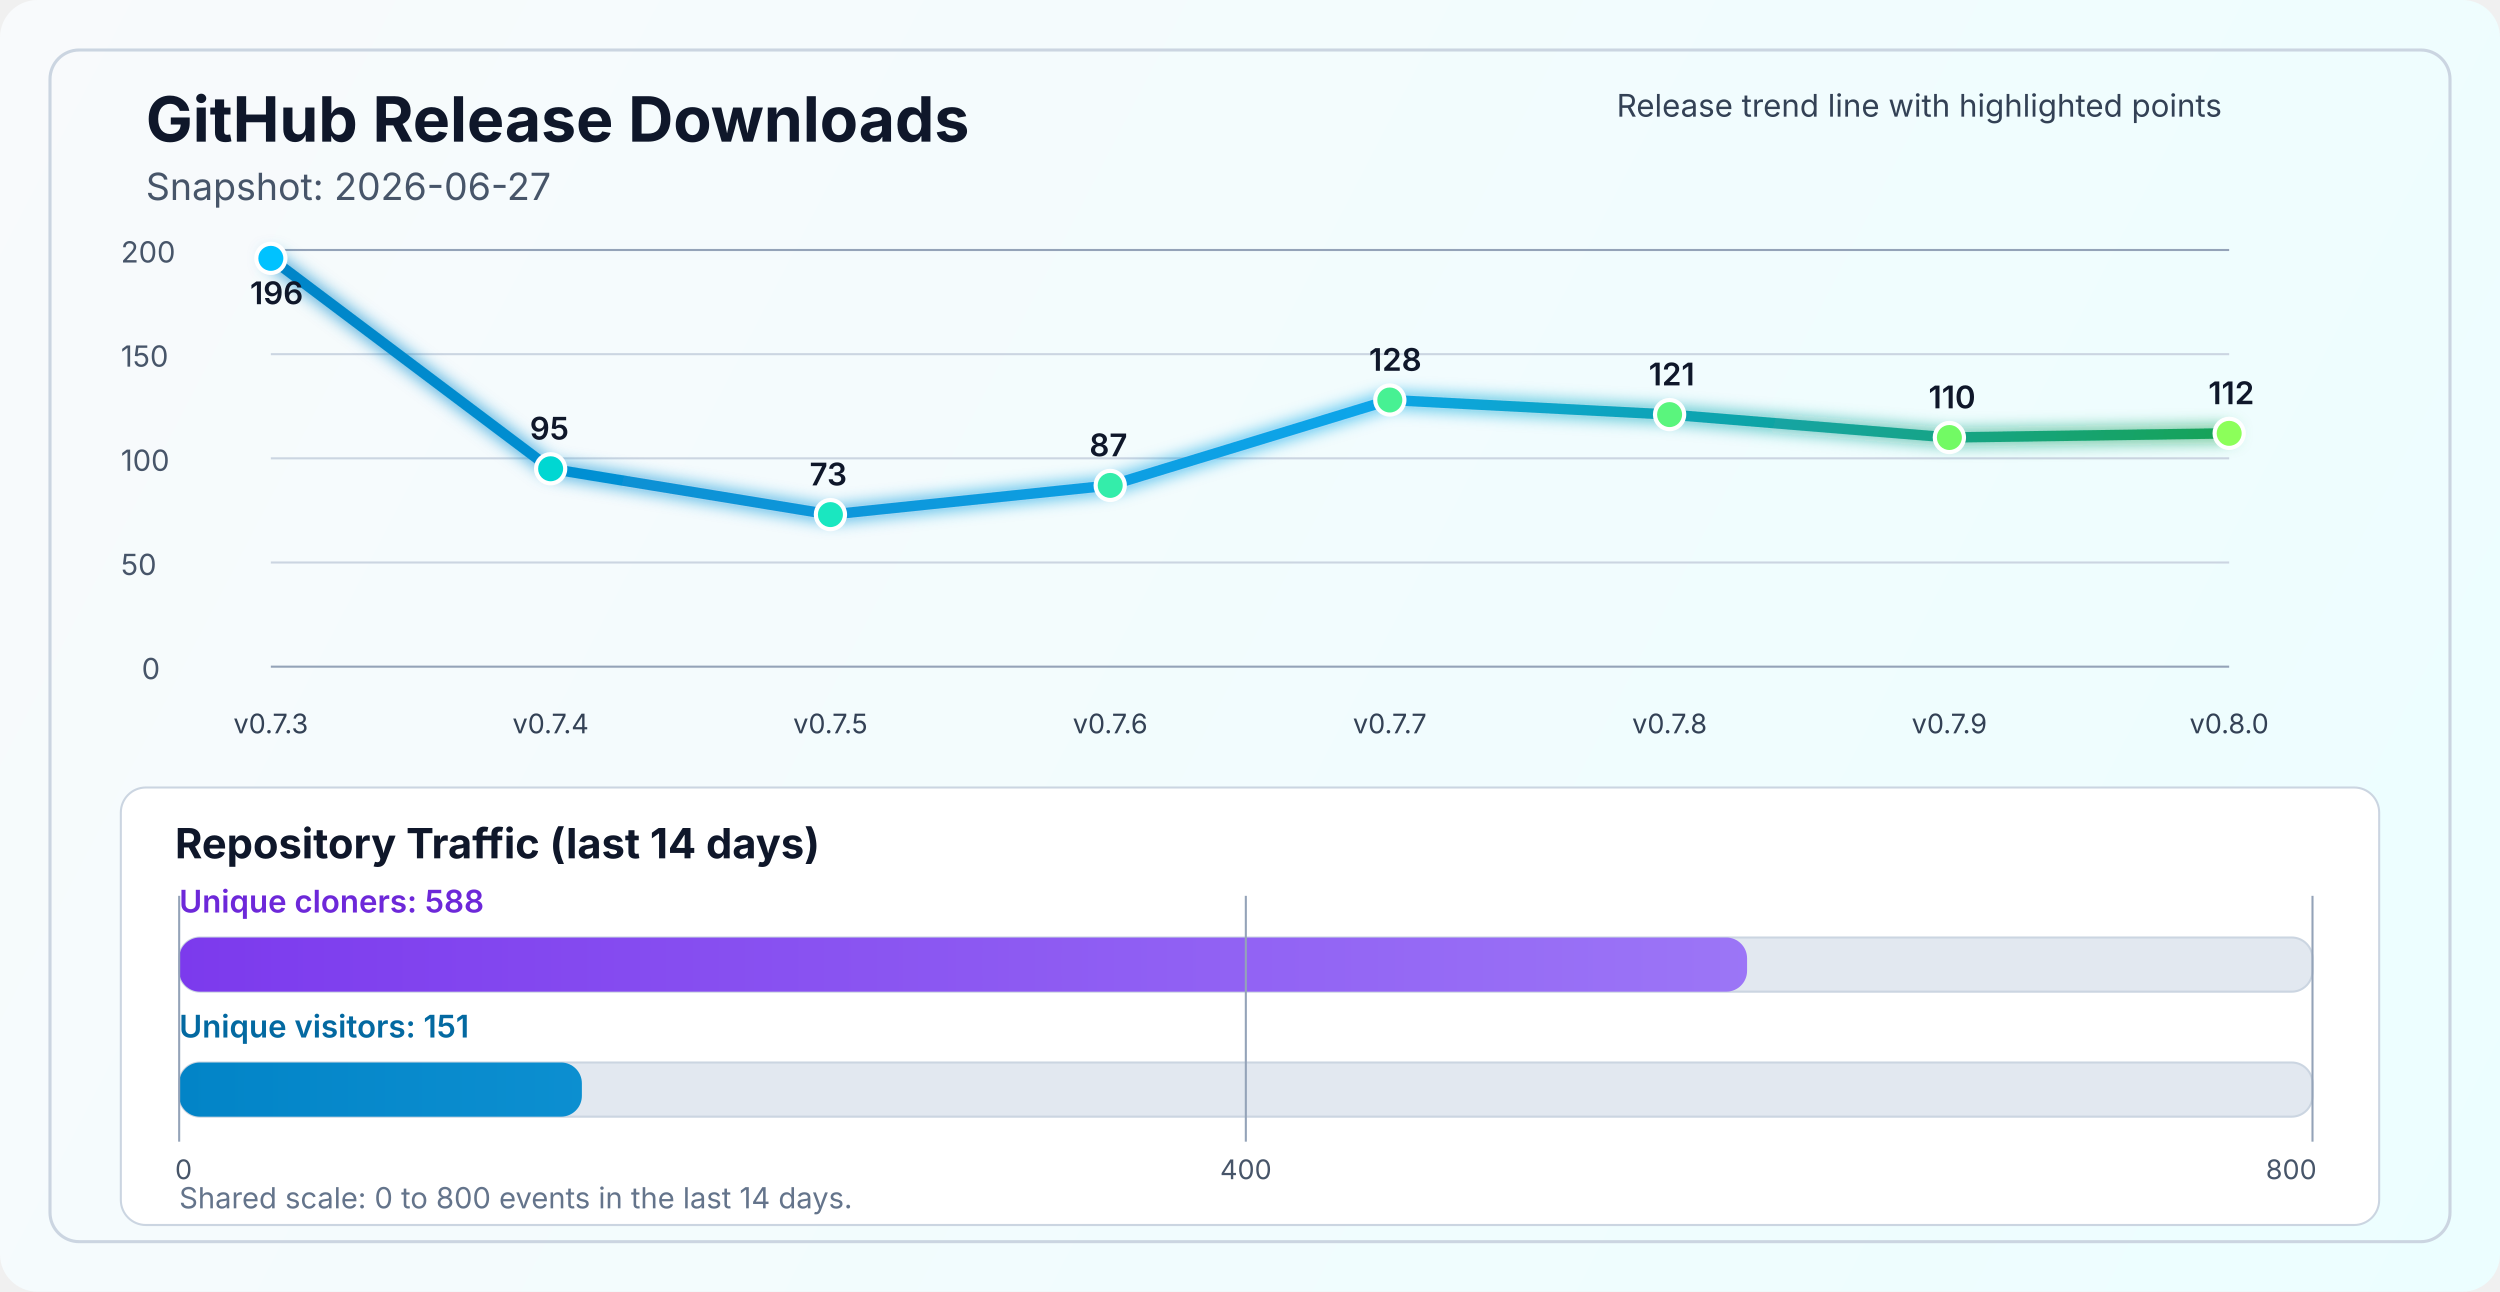
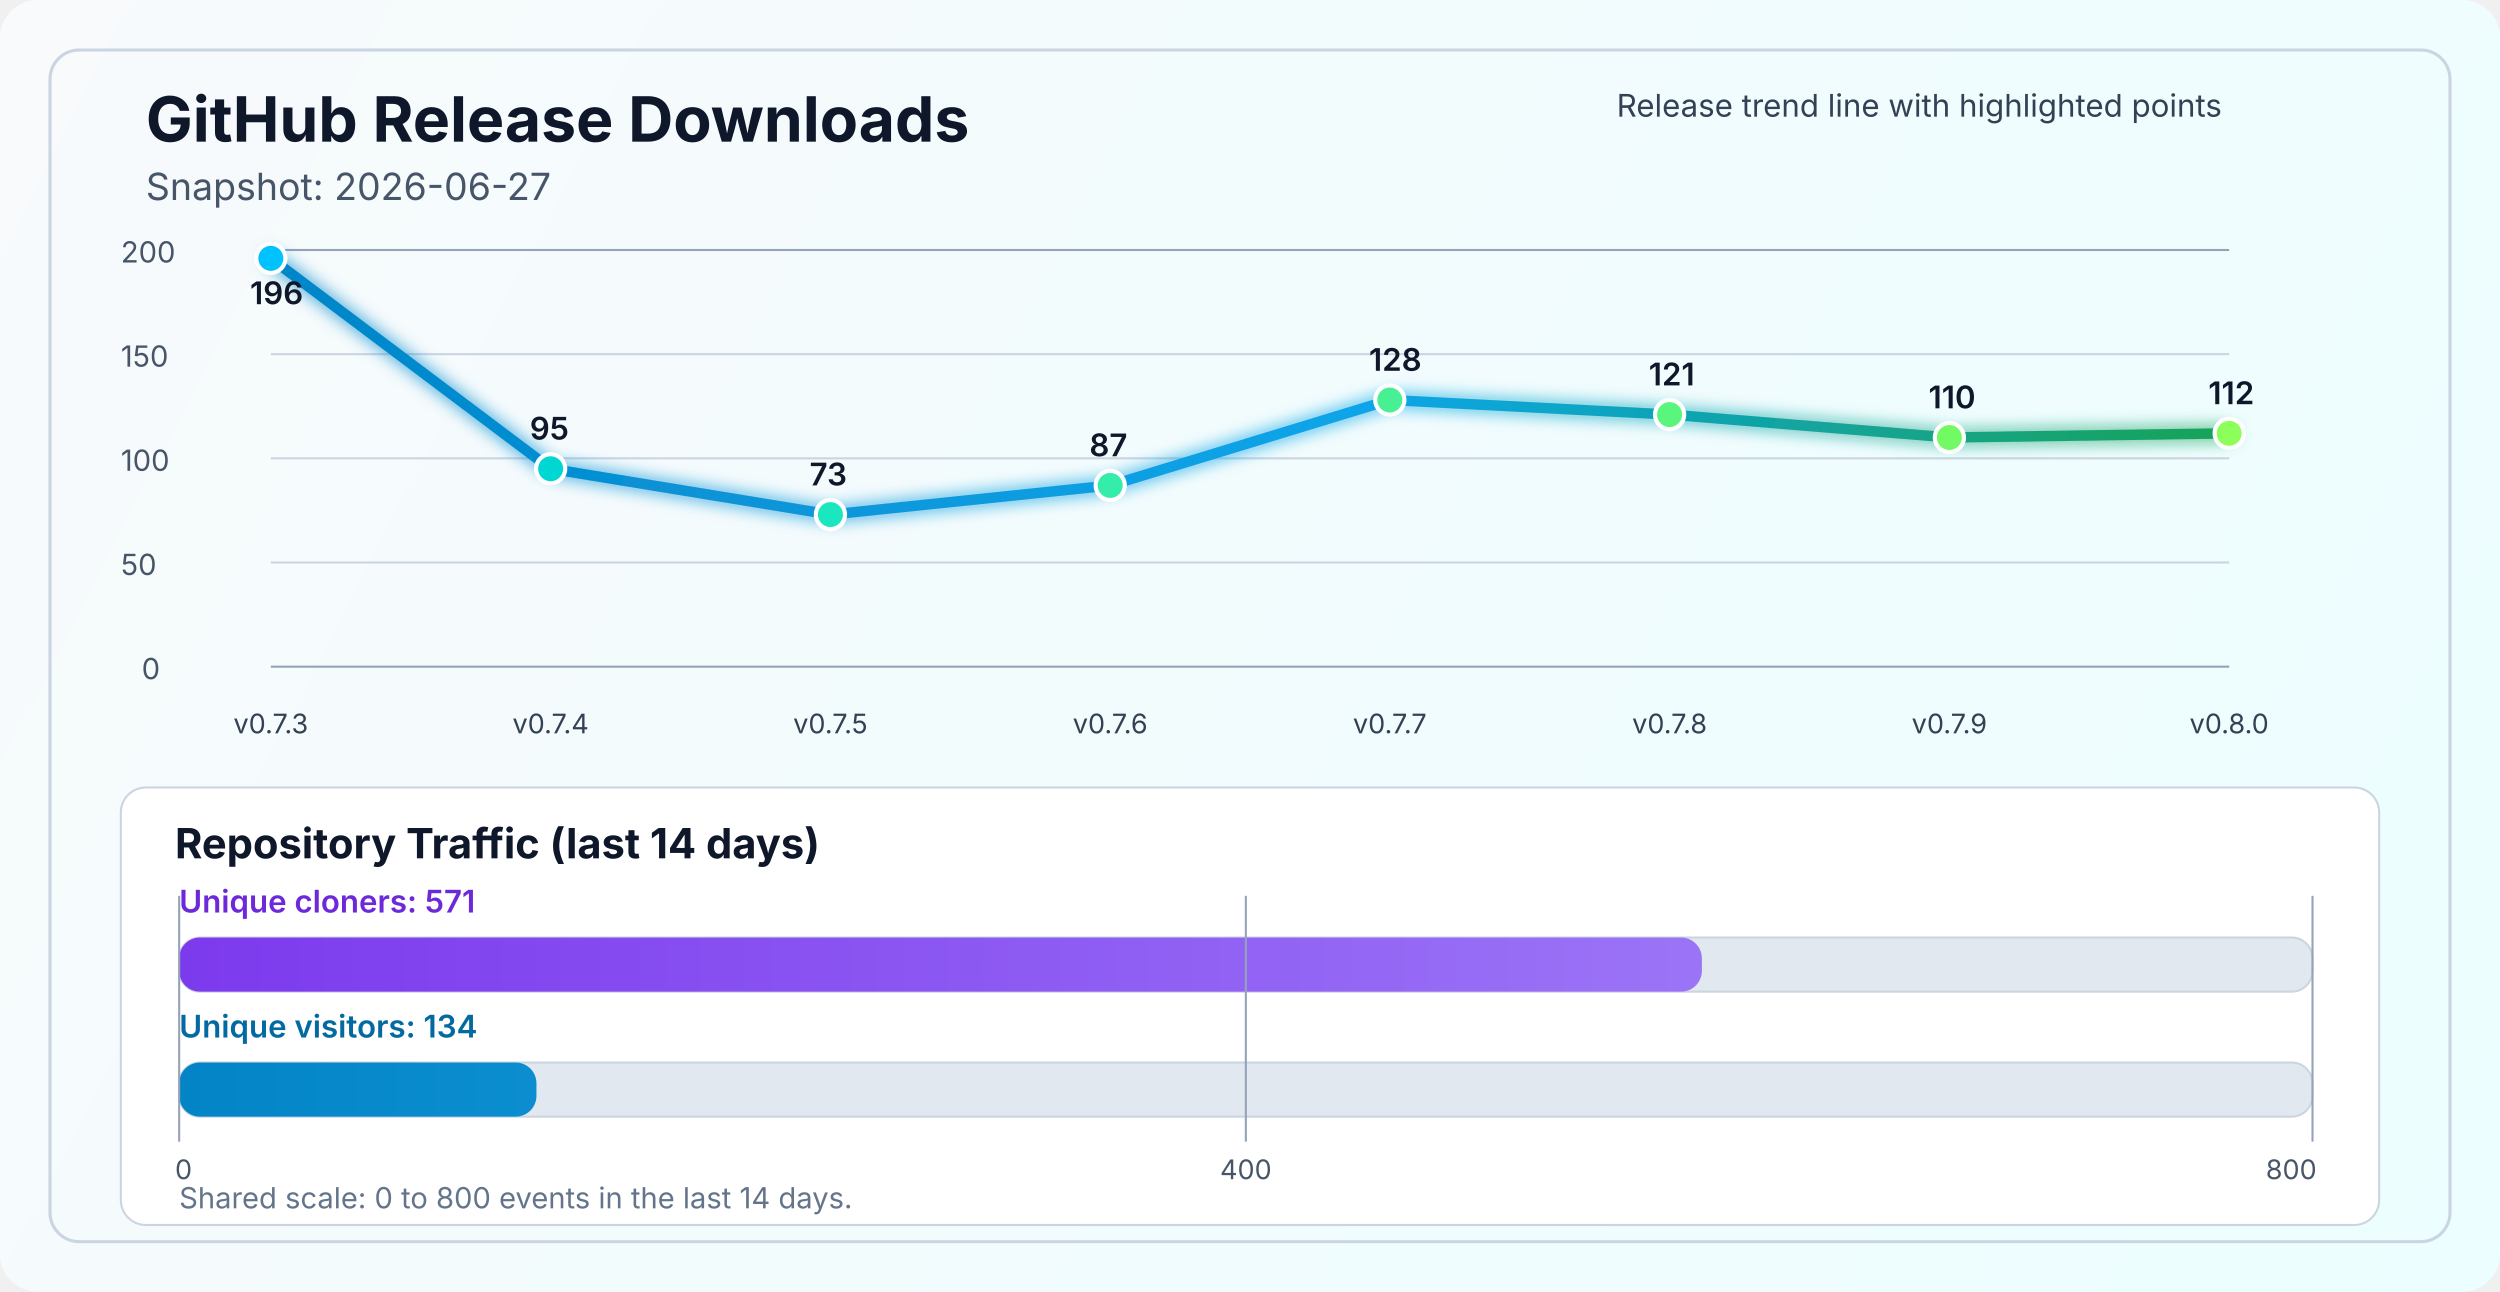
<svg xmlns="http://www.w3.org/2000/svg" width="1200" height="620" viewBox="0 0 1200 620" fill="none" role="img" aria-labelledby="title desc">
  <defs>
    <linearGradient id="bg" x1="0" y1="0" x2="1200" y2="620" gradientUnits="userSpaceOnUse">
      <stop stop-color="#F8FAFC" />
      <stop offset="1" stop-color="#ECFEFF" />
    </linearGradient>
    <linearGradient id="line" x1="130" y1="86" x2="1070" y2="340" gradientUnits="userSpaceOnUse">
      <stop stop-color="#0284C7" />
      <stop offset="0.55" stop-color="#0EA5E9" />
      <stop offset="1" stop-color="#16A34A" />
    </linearGradient>
    <linearGradient id="cloneFill" x1="86" y1="450" x2="1110" y2="450" gradientUnits="userSpaceOnUse">
      <stop stop-color="#7C3AED" />
      <stop offset="1" stop-color="#A78BFA" />
    </linearGradient>
    <linearGradient id="viewFill" x1="86" y1="482" x2="1110" y2="482" gradientUnits="userSpaceOnUse">
      <stop stop-color="#0284C7" />
      <stop offset="1" stop-color="#38BDF8" />
    </linearGradient>
    <filter id="glow" x="-50%" y="-50%" width="200%" height="200%">
      <feGaussianBlur stdDeviation="4" result="blur" />
      <feMerge>
        <feMergeNode in="blur" />
        <feMergeNode in="SourceGraphic" />
      </feMerge>
    </filter>
  </defs>
  <rect width="1200" height="620" rx="18" fill="url(#bg)" />
  <rect x="24" y="24" width="1152" height="572" rx="14" stroke="#CBD5E1" stroke-width="1.5" />
  <text x="70" y="68" fill="#0F172A" font-size="30" font-family="SF Pro Display, -apple-system, BlinkMacSystemFont, Segoe UI, sans-serif" font-weight="700">GitHub Release Downloads</text>
  <text x="70" y="96" fill="#475569" font-size="18" font-family="SF Pro Text, -apple-system, BlinkMacSystemFont, Segoe UI, sans-serif">Snapshot: 2026-06-27</text>
  <line x1="130" y1="320.0" x2="1070" y2="320.0" stroke="#94A3B8" stroke-width="1" />
  <line x1="130" y1="270.0" x2="1070" y2="270.0" stroke="#CBD5E1" stroke-width="1" />
  <line x1="130" y1="220.0" x2="1070" y2="220.0" stroke="#CBD5E1" stroke-width="1" />
  <line x1="130" y1="170.0" x2="1070" y2="170.0" stroke="#CBD5E1" stroke-width="1" />
  <line x1="130" y1="120.0" x2="1070" y2="120.0" stroke="#94A3B8" stroke-width="1" />
  <text x="68" y="326.0" fill="#475569" font-size="14" font-family="SF Pro Text, -apple-system, BlinkMacSystemFont, Segoe UI, sans-serif">0</text>
  <text x="58" y="276.0" fill="#475569" font-size="14" font-family="SF Pro Text, -apple-system, BlinkMacSystemFont, Segoe UI, sans-serif">50</text>
  <text x="58" y="226.0" fill="#475569" font-size="14" font-family="SF Pro Text, -apple-system, BlinkMacSystemFont, Segoe UI, sans-serif">100</text>
  <text x="58" y="176.0" fill="#475569" font-size="14" font-family="SF Pro Text, -apple-system, BlinkMacSystemFont, Segoe UI, sans-serif">150</text>
  <text x="58" y="126.0" fill="#475569" font-size="14" font-family="SF Pro Text, -apple-system, BlinkMacSystemFont, Segoe UI, sans-serif">200</text>
  <polyline points="130.0,124.0 264.3,225.0 398.6,247.0 532.9,233.0 667.1,192.0 801.4,199.0 935.7,210.0 1070.0,208.0" fill="none" stroke="url(#line)" stroke-width="5" stroke-linecap="round" stroke-linejoin="round" filter="url(#glow)" />
  <circle cx="130.0" cy="124.0" r="7" fill="#00C2FF" stroke="#FFFFFF" stroke-width="2" />
  <circle cx="264.3" cy="225.0" r="7" fill="#00D7D2" stroke="#FFFFFF" stroke-width="2" />
  <circle cx="398.6" cy="247.0" r="7" fill="#1AE7C0" stroke="#FFFFFF" stroke-width="2" />
  <circle cx="532.9" cy="233.0" r="7" fill="#34EDAA" stroke="#FFFFFF" stroke-width="2" />
  <circle cx="667.1" cy="192.0" r="7" fill="#47F193" stroke="#FFFFFF" stroke-width="2" />
  <circle cx="801.4" cy="199.0" r="7" fill="#5AF57D" stroke="#FFFFFF" stroke-width="2" />
  <circle cx="935.7" cy="210.0" r="7" fill="#72FA64" stroke="#FFFFFF" stroke-width="2" />
  <circle cx="1070.0" cy="208.0" r="7" fill="#8CFF5A" stroke="#FFFFFF" stroke-width="2" />
  <text x="130.0" y="352" text-anchor="middle" fill="#334155" font-size="13" font-family="SF Pro Text, -apple-system, BlinkMacSystemFont, Segoe UI, sans-serif">v0.7.3</text>
  <text x="264.3" y="352" text-anchor="middle" fill="#334155" font-size="13" font-family="SF Pro Text, -apple-system, BlinkMacSystemFont, Segoe UI, sans-serif">v0.7.4</text>
  <text x="398.6" y="352" text-anchor="middle" fill="#334155" font-size="13" font-family="SF Pro Text, -apple-system, BlinkMacSystemFont, Segoe UI, sans-serif">v0.7.5</text>
  <text x="532.9" y="352" text-anchor="middle" fill="#334155" font-size="13" font-family="SF Pro Text, -apple-system, BlinkMacSystemFont, Segoe UI, sans-serif">v0.7.6</text>
  <text x="667.1" y="352" text-anchor="middle" fill="#334155" font-size="13" font-family="SF Pro Text, -apple-system, BlinkMacSystemFont, Segoe UI, sans-serif">v0.7.7</text>
  <text x="801.4" y="352" text-anchor="middle" fill="#334155" font-size="13" font-family="SF Pro Text, -apple-system, BlinkMacSystemFont, Segoe UI, sans-serif">v0.7.8</text>
  <text x="935.7" y="352" text-anchor="middle" fill="#334155" font-size="13" font-family="SF Pro Text, -apple-system, BlinkMacSystemFont, Segoe UI, sans-serif">v0.7.9</text>
  <text x="1070.0" y="352" text-anchor="middle" fill="#334155" font-size="13" font-family="SF Pro Text, -apple-system, BlinkMacSystemFont, Segoe UI, sans-serif">v0.8.0</text>
  <text x="120.0" y="146.0" fill="#0F172A" font-size="15" font-family="SF Pro Text, -apple-system, BlinkMacSystemFont, Segoe UI, sans-serif" font-weight="600">196</text>
  <text x="254.3" y="211.0" fill="#0F172A" font-size="15" font-family="SF Pro Text, -apple-system, BlinkMacSystemFont, Segoe UI, sans-serif" font-weight="600">95</text>
  <text x="388.6" y="233.0" fill="#0F172A" font-size="15" font-family="SF Pro Text, -apple-system, BlinkMacSystemFont, Segoe UI, sans-serif" font-weight="600">73</text>
  <text x="522.9" y="219.0" fill="#0F172A" font-size="15" font-family="SF Pro Text, -apple-system, BlinkMacSystemFont, Segoe UI, sans-serif" font-weight="600">87</text>
  <text x="657.1" y="178.0" fill="#0F172A" font-size="15" font-family="SF Pro Text, -apple-system, BlinkMacSystemFont, Segoe UI, sans-serif" font-weight="600">128</text>
  <text x="791.4" y="185.0" fill="#0F172A" font-size="15" font-family="SF Pro Text, -apple-system, BlinkMacSystemFont, Segoe UI, sans-serif" font-weight="600">121</text>
  <text x="925.7" y="196.0" fill="#0F172A" font-size="15" font-family="SF Pro Text, -apple-system, BlinkMacSystemFont, Segoe UI, sans-serif" font-weight="600">110</text>
  <text x="1060.0" y="194.0" fill="#0F172A" font-size="15" font-family="SF Pro Text, -apple-system, BlinkMacSystemFont, Segoe UI, sans-serif" font-weight="600">112</text>
  <text x="776" y="56" fill="#334155" font-size="15" font-family="SF Pro Text, -apple-system, BlinkMacSystemFont, Segoe UI, sans-serif">Release trend line with highlighted points</text>
  <rect x="58" y="378" width="1084" height="210" rx="12" fill="#FFFFFF" stroke="#CBD5E1" stroke-width="1" />
  <text x="84" y="412" fill="#0F172A" font-size="20" font-family="SF Pro Text, -apple-system, BlinkMacSystemFont, Segoe UI, sans-serif" font-weight="700">Repository Traffic (last 14 days)</text>
-   <text x="86" y="438" fill="#6D28D9" font-size="15" font-family="SF Pro Text, -apple-system, BlinkMacSystemFont, Segoe UI, sans-serif" font-weight="600">Unique cloners: 588</text>
+   <text x="86" y="438" fill="#6D28D9" font-size="15" font-family="SF Pro Text, -apple-system, BlinkMacSystemFont, Segoe UI, sans-serif" font-weight="600">Unique cloners: 571</text>
  <rect x="86" y="450" width="1024" height="26" rx="10" fill="#E2E8F0" stroke="#CBD5E1" stroke-width="1" />
-   <rect x="86" y="450" width="752.6" height="26" rx="10" fill="url(#cloneFill)" />
-   <text x="86" y="498" fill="#0369A1" font-size="15" font-family="SF Pro Text, -apple-system, BlinkMacSystemFont, Segoe UI, sans-serif" font-weight="600">Unique visitors: 151</text>
+   <rect x="86" y="450" width="730.9" height="26" rx="10" fill="url(#cloneFill)" />
+   <text x="86" y="498" fill="#0369A1" font-size="15" font-family="SF Pro Text, -apple-system, BlinkMacSystemFont, Segoe UI, sans-serif" font-weight="600">Unique visitors: 134</text>
  <rect x="86" y="510" width="1024" height="26" rx="10" fill="#E2E8F0" stroke="#CBD5E1" stroke-width="1" />
-   <rect x="86" y="510" width="193.3" height="26" rx="10" fill="url(#viewFill)" />
+   <rect x="86" y="510" width="171.5" height="26" rx="10" fill="url(#viewFill)" />
  <line x1="86" y1="430" x2="86" y2="548" stroke="#94A3B8" stroke-width="1" />
  <line x1="598.0" y1="430" x2="598.0" y2="548" stroke="#94A3B8" stroke-width="1" />
  <line x1="1110" y1="430" x2="1110" y2="548" stroke="#94A3B8" stroke-width="1" />
  <text x="84" y="566" text-anchor="start" fill="#475569" font-size="13" font-family="SF Pro Text, -apple-system, BlinkMacSystemFont, Segoe UI, sans-serif">0</text>
  <text x="598.0" y="566" text-anchor="middle" fill="#475569" font-size="13" font-family="SF Pro Text, -apple-system, BlinkMacSystemFont, Segoe UI, sans-serif">400</text>
  <text x="1112" y="566" text-anchor="end" fill="#475569" font-size="13" font-family="SF Pro Text, -apple-system, BlinkMacSystemFont, Segoe UI, sans-serif">800</text>
  <text x="86" y="580" fill="#64748B" font-size="14" font-family="SF Pro Text, -apple-system, BlinkMacSystemFont, Segoe UI, sans-serif">Shared scale: 0 to 800 events in the last 14 days.</text>
</svg>
